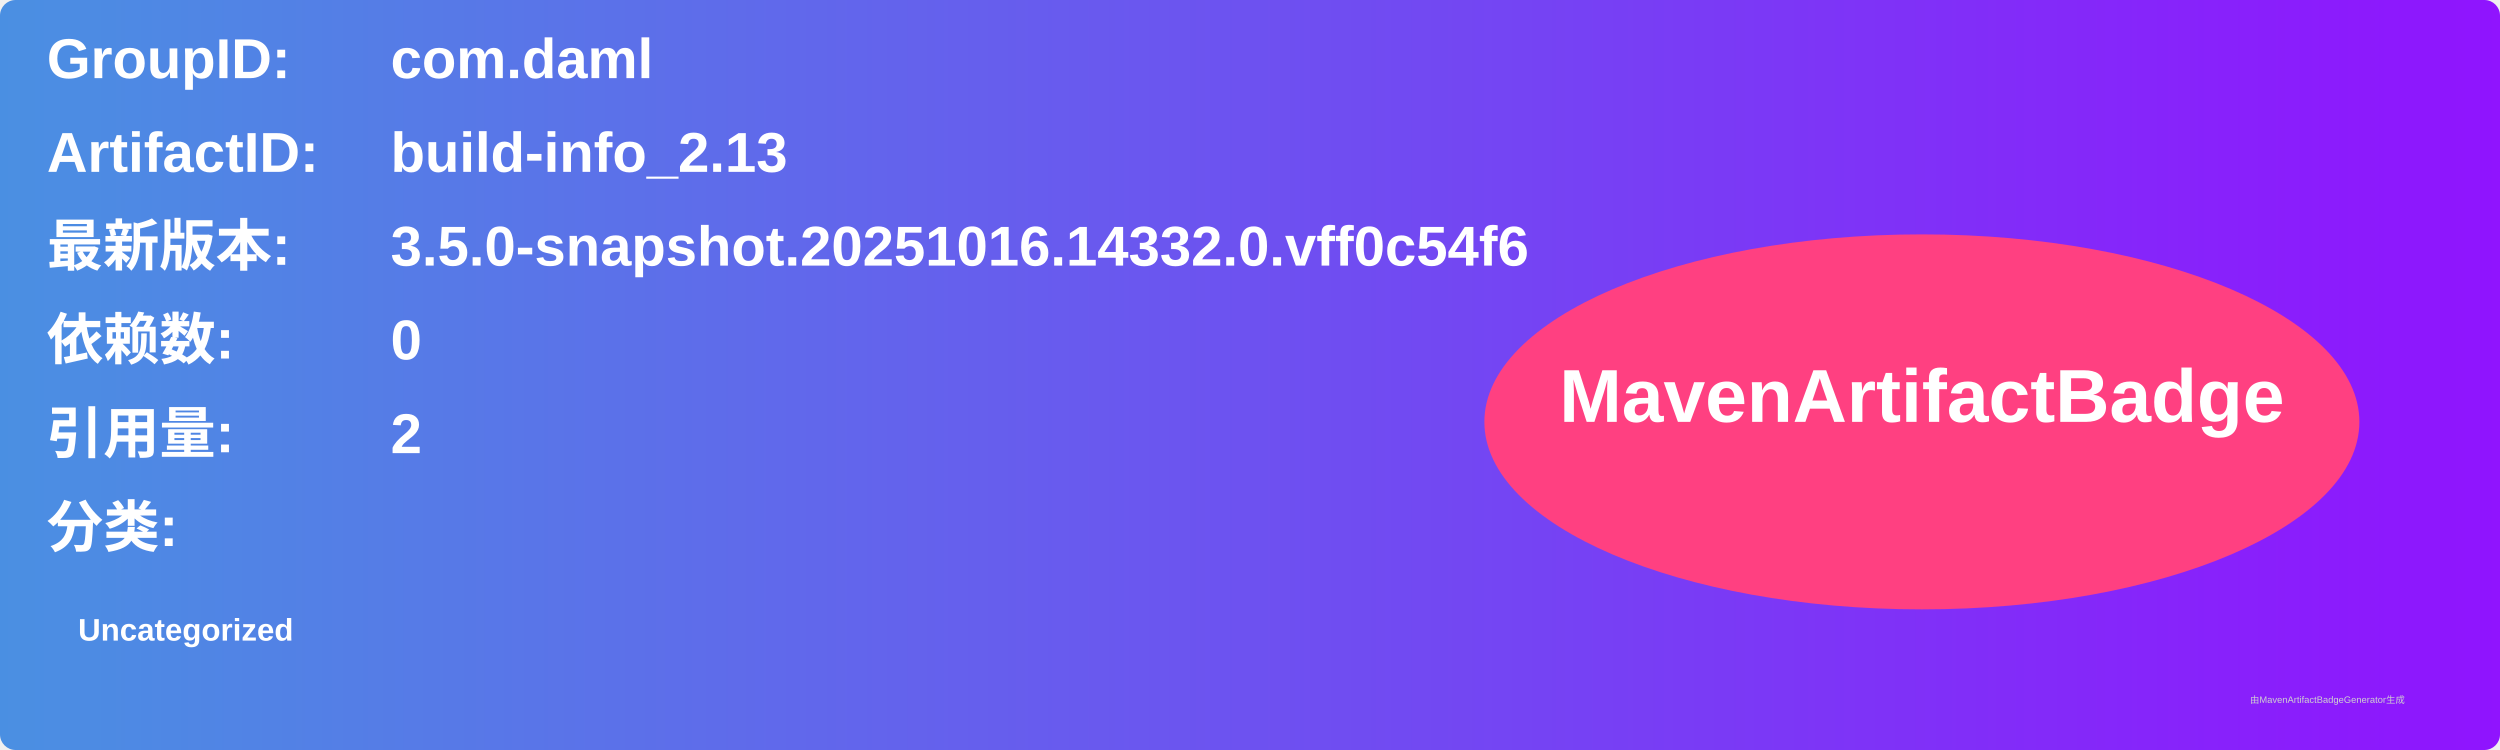
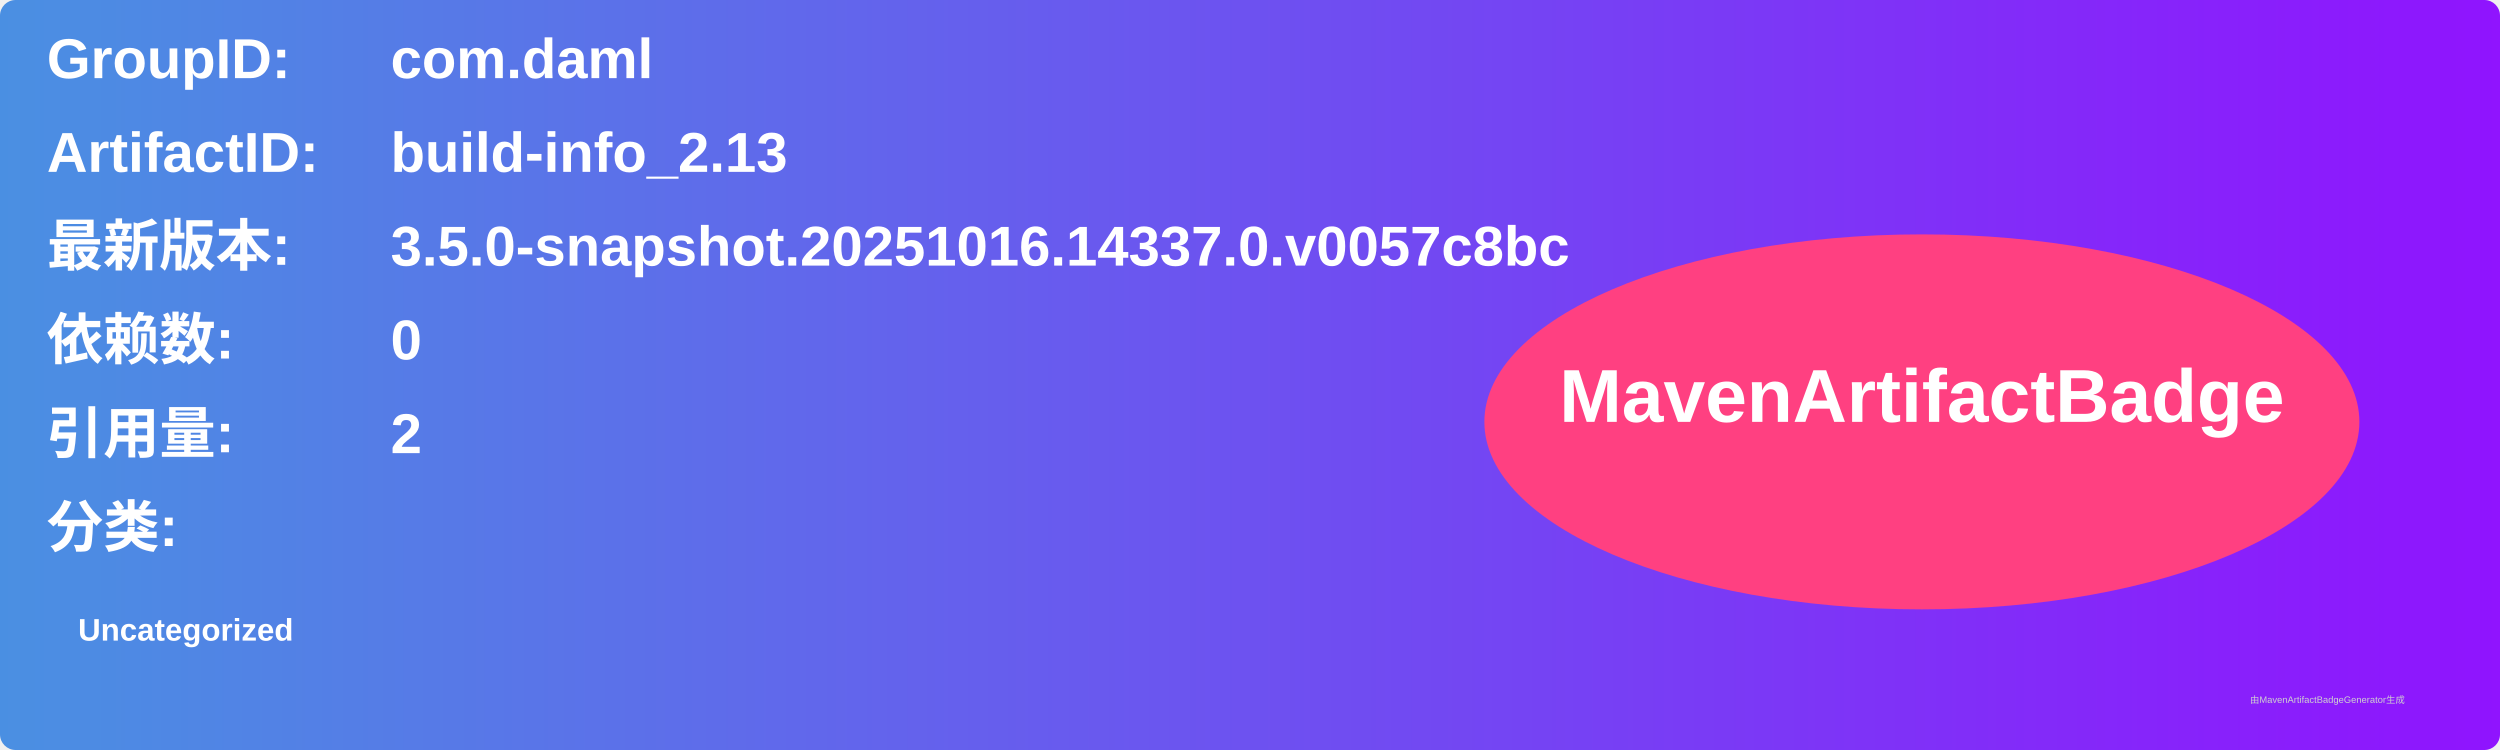
<svg xmlns="http://www.w3.org/2000/svg" width="800" height="240" viewBox="0 0 800 240">
  <linearGradient id="grad" x1="0%" y1="0%" x2="100%" y2="0%">
    <stop offset="0%" stop-color="#4a90e2" />
    <stop offset="100%" stop-color="#9013fe" />
  </linearGradient>
  <rect width="100%" height="100%" rx="5" ry="5" fill="url(#grad)" />
  <g transform="translate(15, 15)">
    <text x="0" y="10" font-family="Arial" font-size="18" fill="white" font-weight="bold" width="260">GroupID:</text>
    <text x="110" y="10" font-family="Arial" font-size="18" fill="white" font-weight="bold" width="460">com.daml</text>
    <text x="0" y="40" font-family="Arial" font-size="18" fill="white" font-weight="bold" width="260">ArtifactID:</text>
    <text x="110" y="40" font-family="Arial" font-size="18" fill="white" font-weight="bold" width="460">build-info_2.13</text>
    <text x="0" y="70" font-family="Arial" font-size="18" fill="white" font-weight="bold">最新版本:</text>
    <text x="110" y="70" font-family="Arial" font-size="18" fill="white" font-weight="bold">
-       <tspan font-weight="bold">3.5.0-snapshot.20251016.14332.0.vff0c54f6</tspan>
+       <tspan font-weight="bold">3.5.0-snapshot.20251016.14337.0.v0057c8bc</tspan>
    </text>
    <text x="0" y="100" font-family="Arial" font-size="18" fill="white" font-weight="bold">依赖数: </text>
    <text x="110" y="100" font-family="Arial" font-size="18" fill="white">
      <tspan font-weight="bold">0</tspan>
    </text>
    <text x="0" y="130" font-family="Arial" font-size="18" fill="white" font-weight="bold">引用量: </text>
    <text x="110" y="130" font-family="Arial" font-size="18" fill="white">
      <tspan font-weight="bold">2</tspan>
    </text>
    <text x="0" y="160" font-family="Arial" font-size="18" fill="white" font-weight="bold">分类:</text>
    <text x="10" y="190" font-family="Arial" font-size="10" fill="white">
      <tspan font-weight="bold">Uncategorized</tspan>
    </text>
    <ellipse cx="600" cy="120" rx="140" ry="60" fill="#ff4081" />
    <text x="600" y="120" text-anchor="middle" font-family="Arial" font-size="24" fill="white" font-weight="bold">MavenArtifactBadge</text>
  </g>
  <text x="720" y="225" font-family="Arial" font-size="3" fill="#d0d0d0">由MavenArtifactBadgeGenerator生成</text>
</svg>
